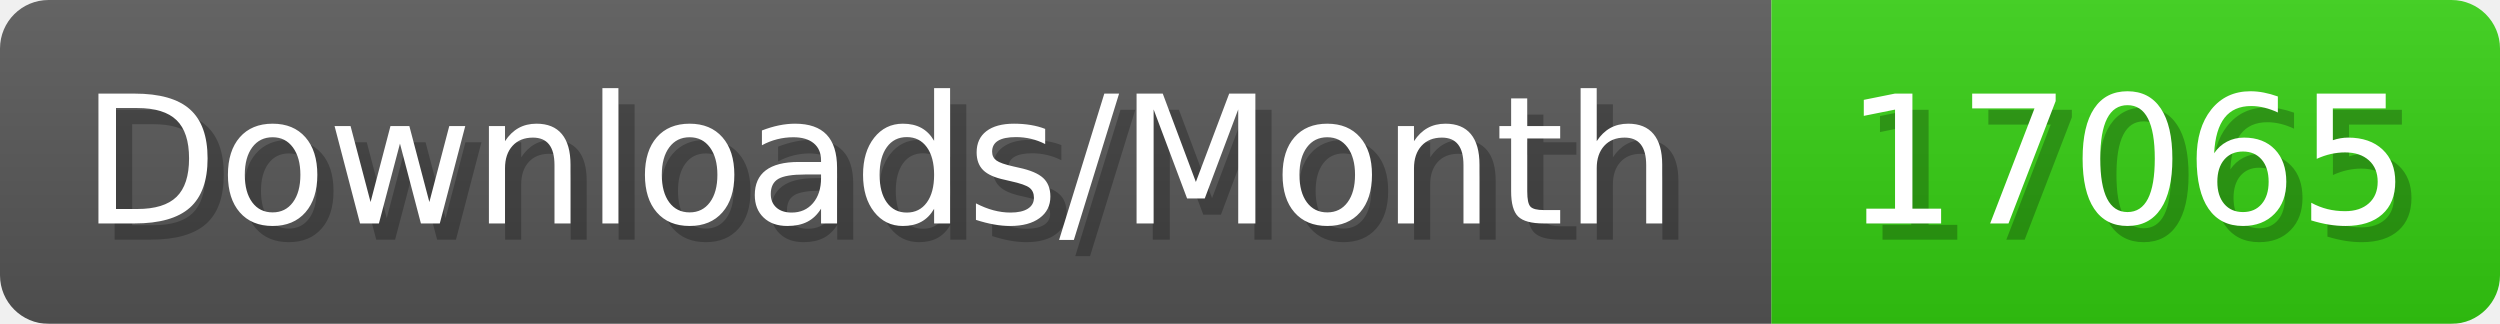
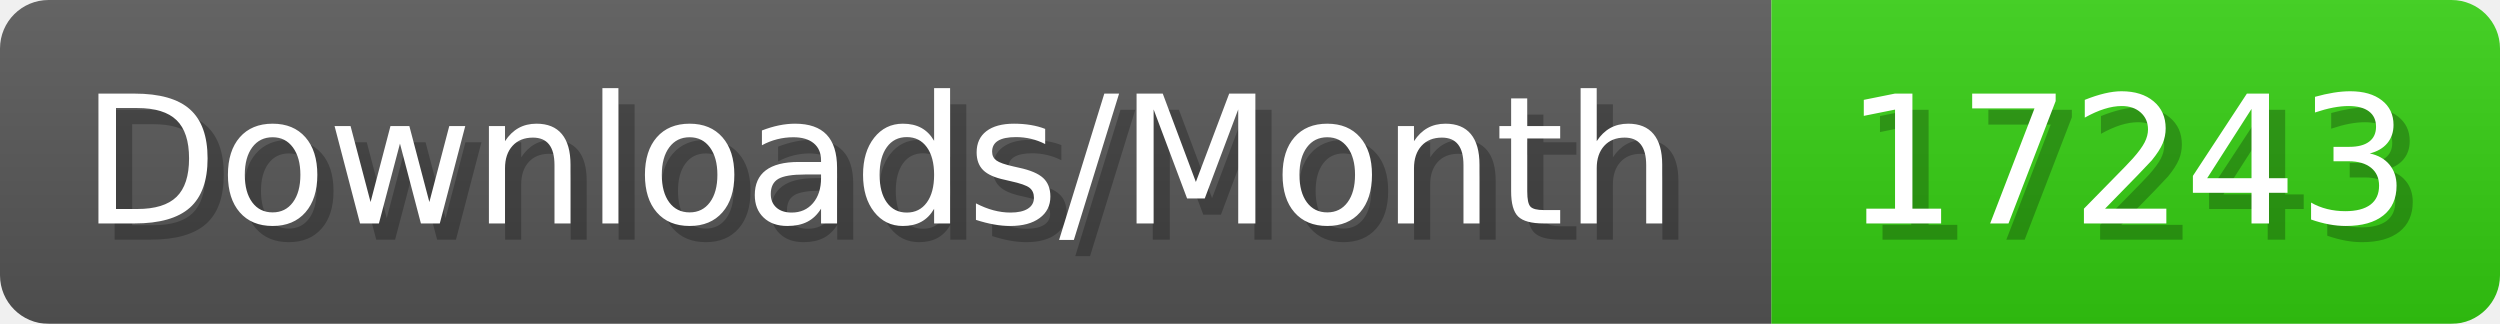
- <svg xmlns="http://www.w3.org/2000/svg" width="154.4" height="20" viewBox="0 0 1544 200" role="img" aria-label="Downloads/Month: 17065">
+ <svg xmlns="http://www.w3.org/2000/svg" width="154.4" height="20" viewBox="0 0 1544 200" role="img" aria-label="Downloads/Month: 17243">
  <linearGradient id="YlXUI" x2="0" y2="100%">
    <stop offset="0" stop-opacity=".1" stop-color="#EEE" />
    <stop offset="1" stop-opacity=".1" />
  </linearGradient>
  <mask id="JHhop">
    <rect width="1544" height="200" rx="30" fill="#FFF" />
  </mask>
  <g mask="url(#JHhop)">
    <rect width="1094" height="200" fill="#555" />
    <rect width="450" height="200" fill="#3C1" x="1094" />
    <rect width="1544" height="200" fill="url(#YlXUI)" />
  </g>
  <g aria-hidden="true" fill="#fff" text-anchor="start" font-family="Verdana,DejaVu Sans,sans-serif" font-size="110">
    <text x="60" y="148" textLength="994" fill="#000" opacity="0.25">Downloads/Month</text>
    <text x="50" y="138" textLength="994">Downloads/Month</text>
-     <text x="1149" y="148" textLength="350" fill="#000" opacity="0.25">17065</text>
-     <text x="1139" y="138" textLength="350">17065</text>
+     <text x="1149" y="148" textLength="350" fill="#000" opacity="0.25">17243</text>
+     <text x="1139" y="138" textLength="350">17243</text>
  </g>
</svg>
